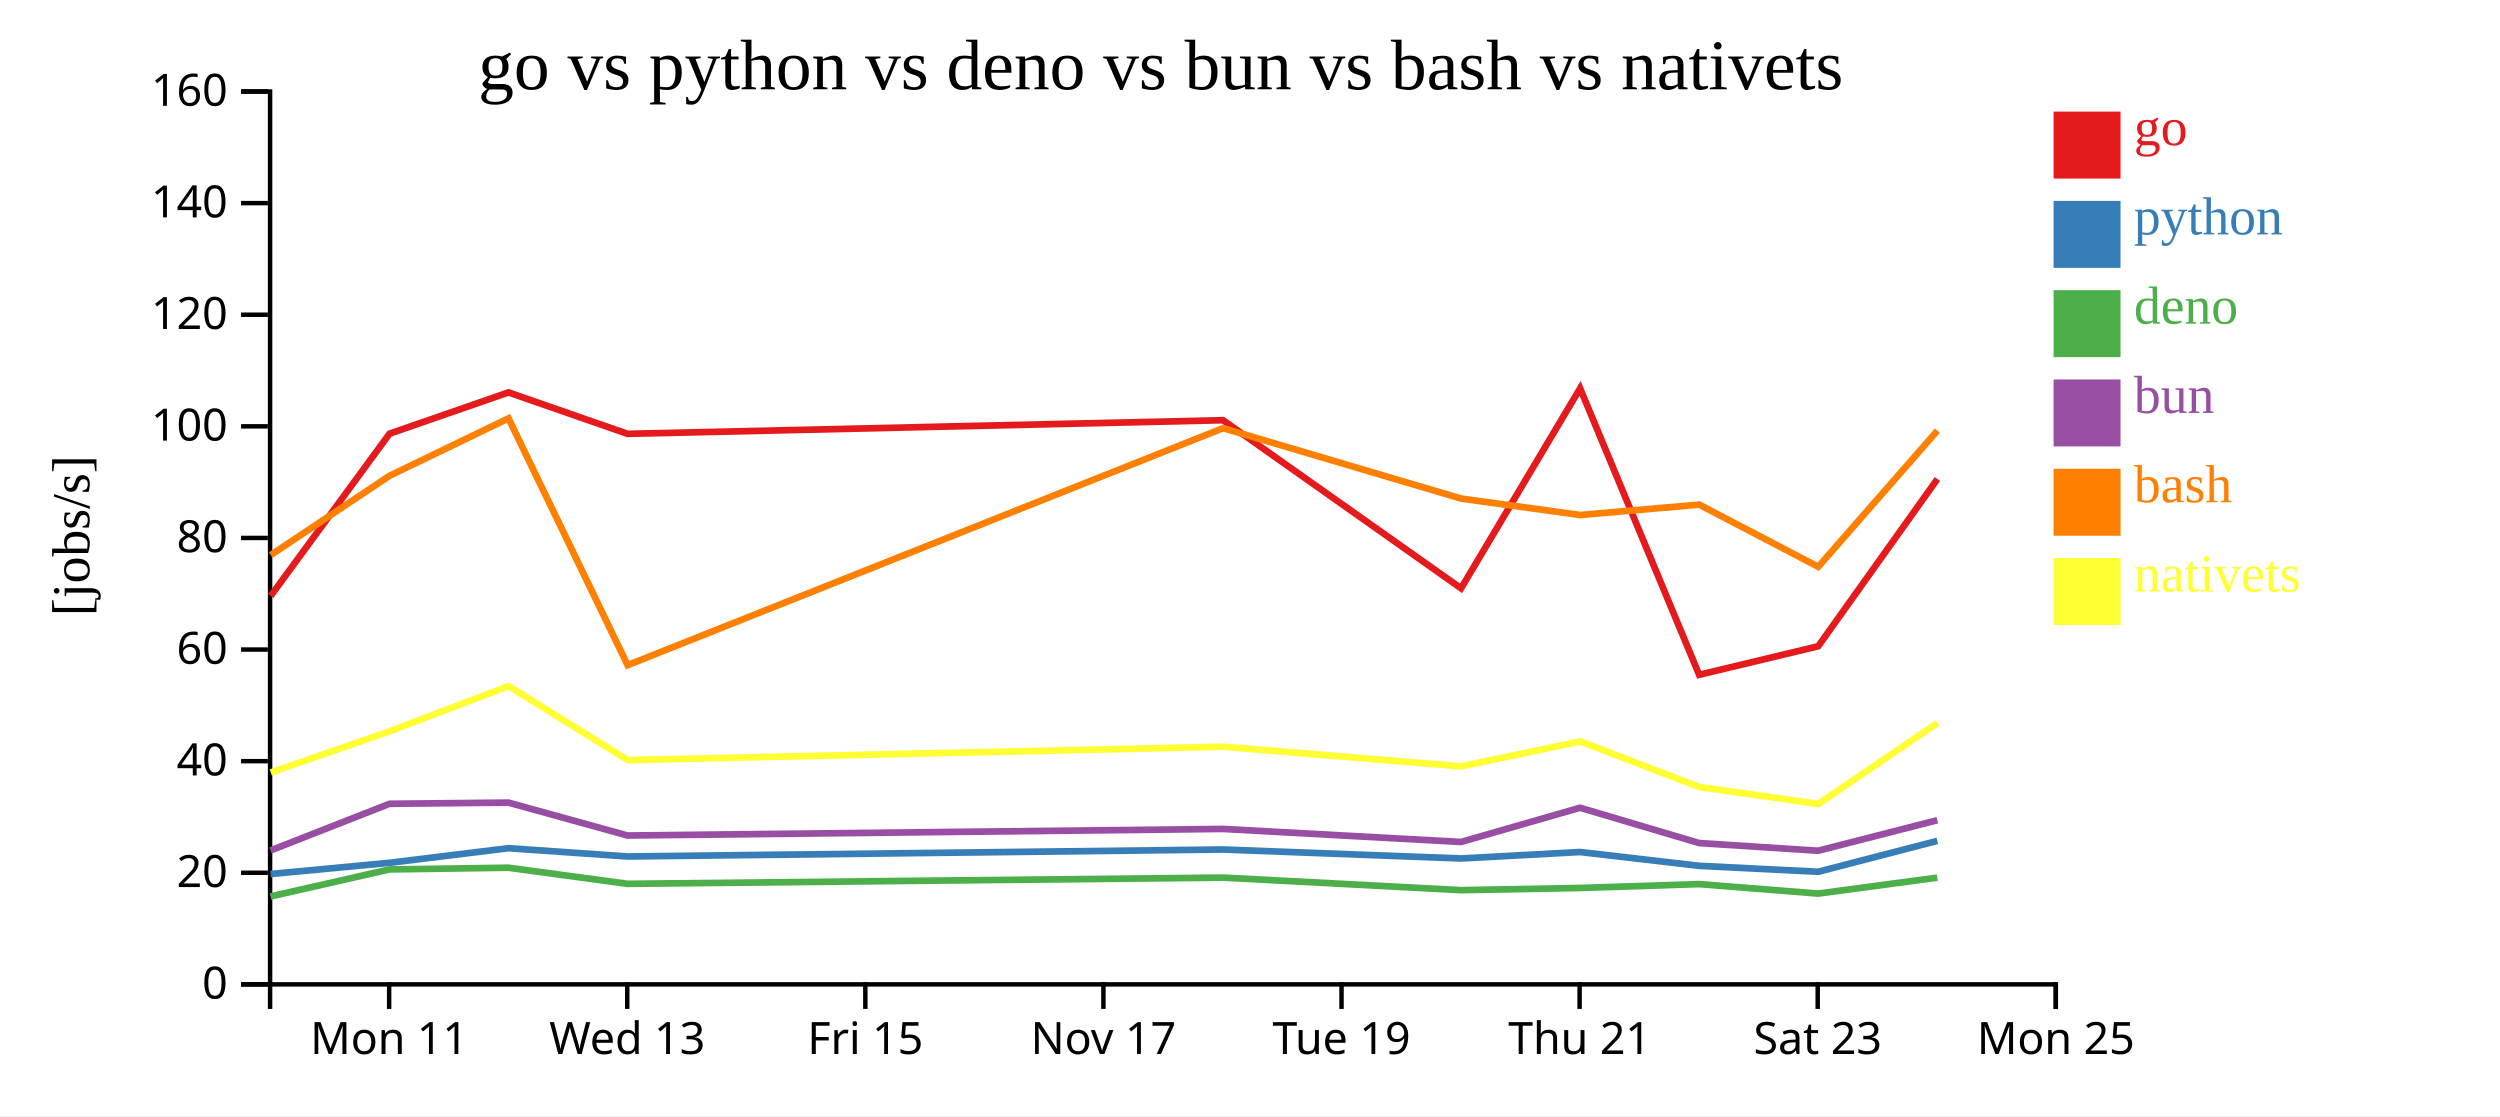
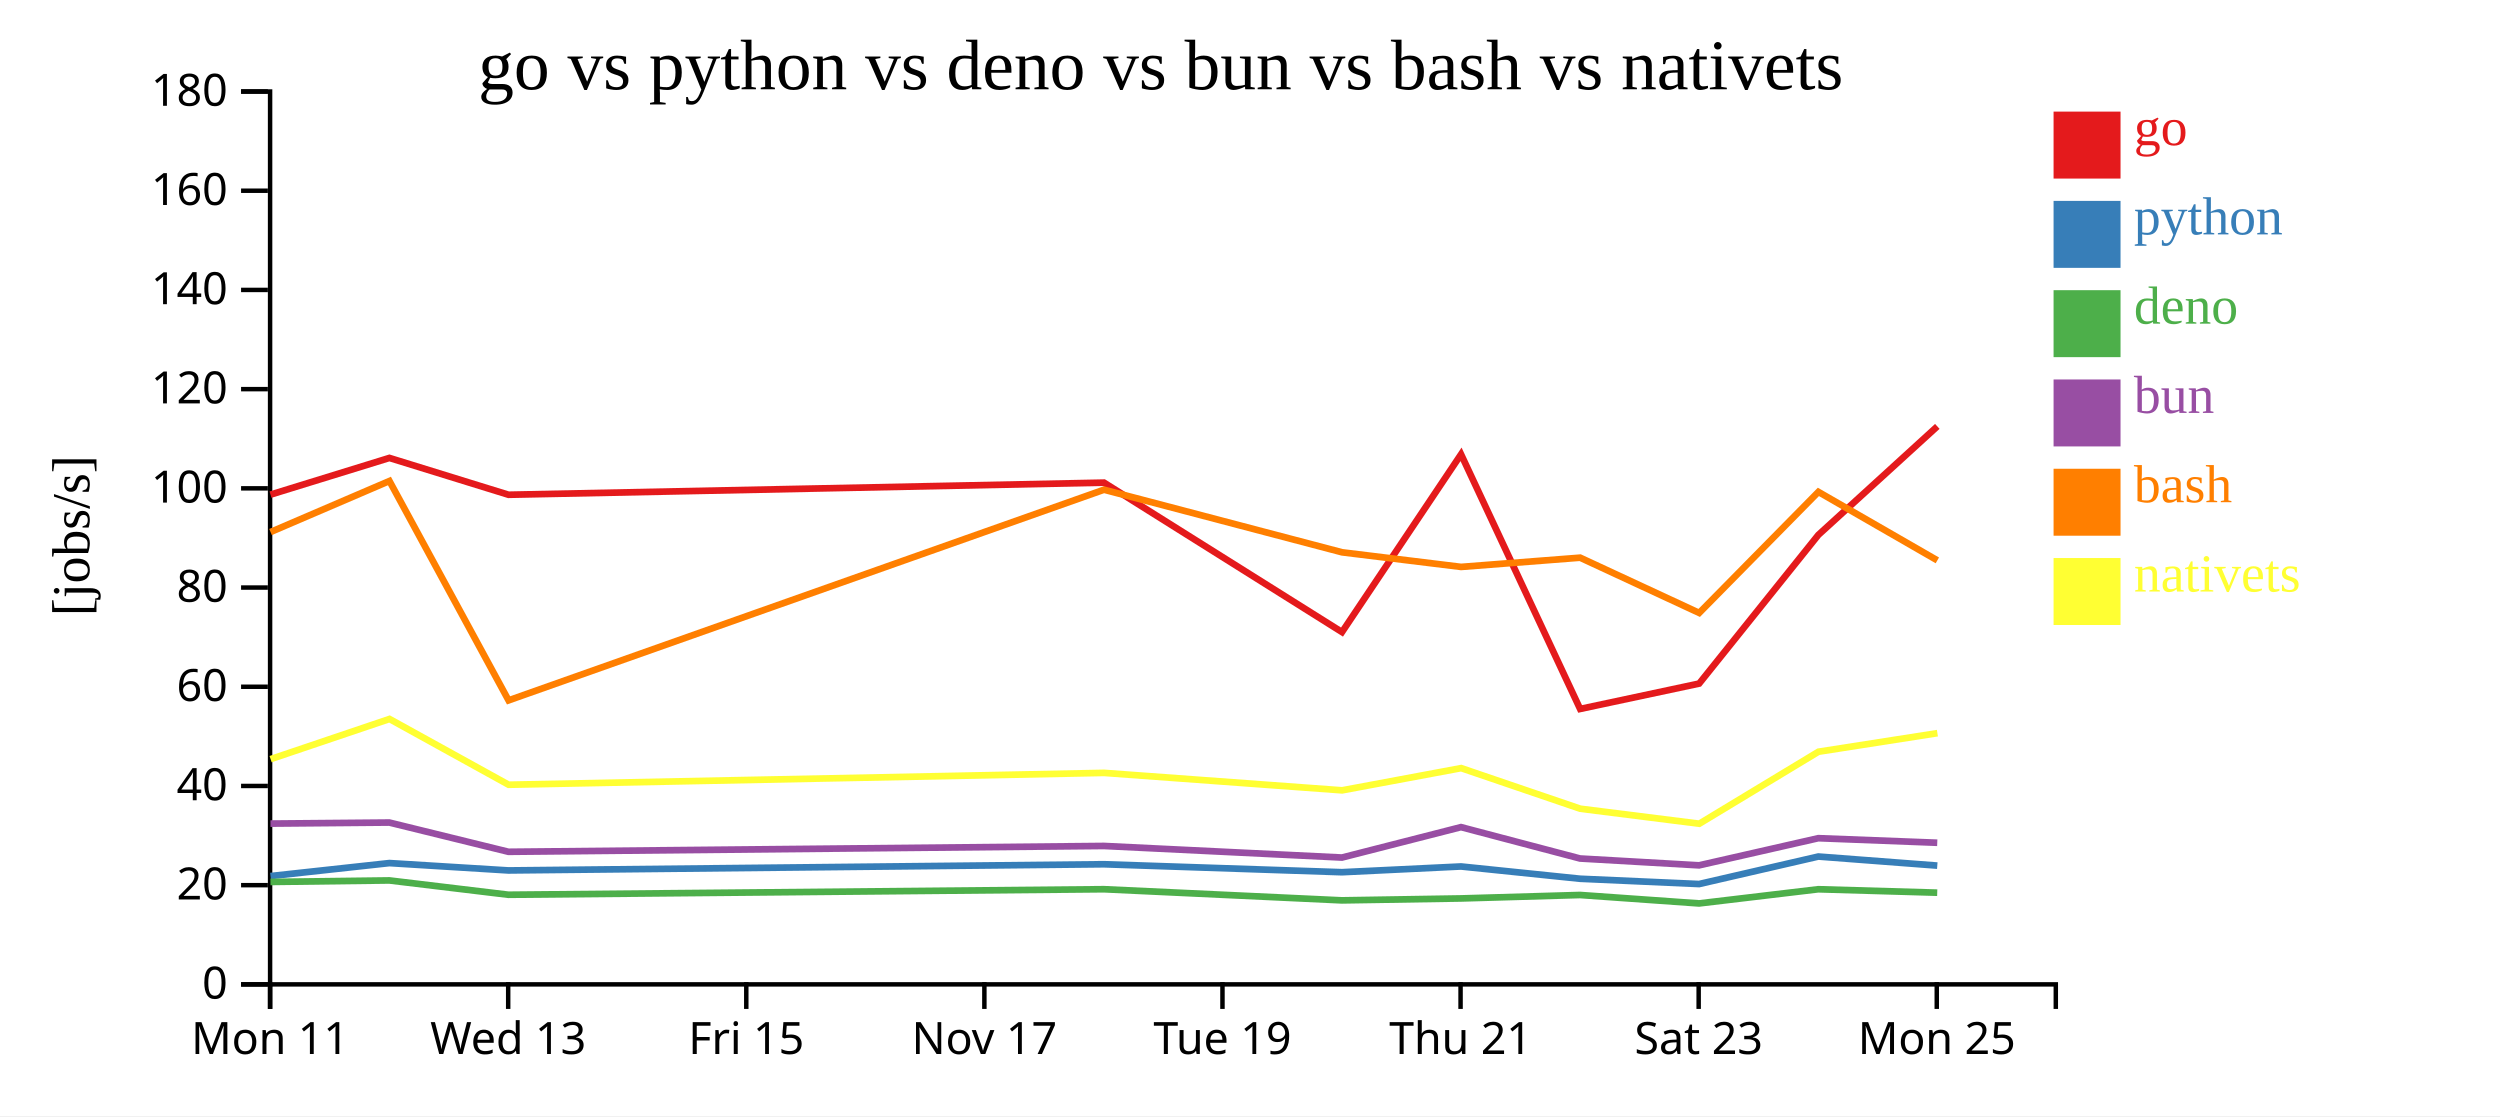
<svg xmlns="http://www.w3.org/2000/svg" width="560" height="250">
  <rect width="100%" height="100%" fill="white" />
  <g transform="translate(60,20)">
    <g transform="translate(0,200)" fill="none" font-size="10" font-family="sans-serif" text-anchor="middle">
      <path class="domain" stroke="currentColor" d="M0.5,6V0.5H400.5V6" />
-       <g class="tick" opacity="1" transform="translate(27.16667,0)">
+       <g class="tick" opacity="1" transform="translate(0.5,0)">
        <line stroke="currentColor" y2="6" />
        <text fill="currentColor" y="9" dy="0.71em">Mon 11</text>
      </g>
-       <g class="tick" opacity="1" transform="translate(80.5,0)">
+       <g class="tick" opacity="1" transform="translate(53.83333,0)">
        <line stroke="currentColor" y2="6" />
        <text fill="currentColor" y="9" dy="0.71em">Wed 13</text>
      </g>
-       <g class="tick" opacity="1" transform="translate(133.8333,0)">
+       <g class="tick" opacity="1" transform="translate(107.1667,0)">
        <line stroke="currentColor" y2="6" />
        <text fill="currentColor" y="9" dy="0.71em">Fri 15</text>
      </g>
-       <g class="tick" opacity="1" transform="translate(187.1667,0)">
+       <g class="tick" opacity="1" transform="translate(160.5,0)">
        <line stroke="currentColor" y2="6" />
        <text fill="currentColor" y="9" dy="0.71em">Nov 17</text>
      </g>
-       <g class="tick" opacity="1" transform="translate(240.5,0)">
+       <g class="tick" opacity="1" transform="translate(213.8333,0)">
        <line stroke="currentColor" y2="6" />
        <text fill="currentColor" y="9" dy="0.71em">Tue 19</text>
      </g>
-       <g class="tick" opacity="1" transform="translate(293.8333,0)">
+       <g class="tick" opacity="1" transform="translate(267.1667,0)">
        <line stroke="currentColor" y2="6" />
        <text fill="currentColor" y="9" dy="0.71em">Thu 21</text>
      </g>
-       <g class="tick" opacity="1" transform="translate(347.1667,0)">
+       <g class="tick" opacity="1" transform="translate(320.5,0)">
        <line stroke="currentColor" y2="6" />
        <text fill="currentColor" y="9" dy="0.71em">Sat 23</text>
      </g>
-       <g class="tick" opacity="1" transform="translate(400.5,0)">
+       <g class="tick" opacity="1" transform="translate(373.8333,0)">
        <line stroke="currentColor" y2="6" />
        <text fill="currentColor" y="9" dy="0.71em">Mon 25</text>
      </g>
    </g>
    <g fill="none" font-size="10" font-family="sans-serif" text-anchor="end">
      <path class="domain" stroke="currentColor" d="M-6,200.5H0.5V0.5H-6" />
      <g class="tick" opacity="1" transform="translate(0,200.5)">
        <line stroke="currentColor" x2="-6" />
        <text fill="currentColor" x="-9" dy="0.32em">0</text>
      </g>
-       <g class="tick" opacity="1" transform="translate(0,175.5)">
+       <g class="tick" opacity="1" transform="translate(0,178.2778)">
        <line stroke="currentColor" x2="-6" />
        <text fill="currentColor" x="-9" dy="0.32em">20</text>
      </g>
-       <g class="tick" opacity="1" transform="translate(0,150.5)">
+       <g class="tick" opacity="1" transform="translate(0,156.0556)">
        <line stroke="currentColor" x2="-6" />
        <text fill="currentColor" x="-9" dy="0.32em">40</text>
      </g>
-       <g class="tick" opacity="1" transform="translate(0,125.5)">
+       <g class="tick" opacity="1" transform="translate(0,133.8333)">
        <line stroke="currentColor" x2="-6" />
        <text fill="currentColor" x="-9" dy="0.32em">60</text>
      </g>
-       <g class="tick" opacity="1" transform="translate(0,100.5)">
+       <g class="tick" opacity="1" transform="translate(0,111.6111)">
        <line stroke="currentColor" x2="-6" />
        <text fill="currentColor" x="-9" dy="0.32em">80</text>
      </g>
-       <g class="tick" opacity="1" transform="translate(0,75.5)">
+       <g class="tick" opacity="1" transform="translate(0,89.38889)">
        <line stroke="currentColor" x2="-6" />
        <text fill="currentColor" x="-9" dy="0.32em">100</text>
      </g>
-       <g class="tick" opacity="1" transform="translate(0,50.5)">
+       <g class="tick" opacity="1" transform="translate(0,67.16667)">
        <line stroke="currentColor" x2="-6" />
        <text fill="currentColor" x="-9" dy="0.32em">120</text>
      </g>
-       <g class="tick" opacity="1" transform="translate(0,25.5)">
+       <g class="tick" opacity="1" transform="translate(0,44.94444)">
        <line stroke="currentColor" x2="-6" />
        <text fill="currentColor" x="-9" dy="0.32em">140</text>
      </g>
+       <g class="tick" opacity="1" transform="translate(0,22.72222)">
+         <line stroke="currentColor" x2="-6" />
+         <text fill="currentColor" x="-9" dy="0.32em">160</text>
+       </g>
      <g class="tick" opacity="1" transform="translate(0,0.5)">
        <line stroke="currentColor" x2="-6" />
-         <text fill="currentColor" x="-9" dy="0.32em">160</text>
+         <text fill="currentColor" x="-9" dy="0.32em">180</text>
      </g>
    </g>
    <text text-anchor="middle" style="font-size: 12px" transform="rotate(-90)" y="-40" x="-100">[jobs/s]</text>
    <text text-anchor="middle" style="font-size: 16px" y="0" x="200">go vs python vs deno vs bun vs bash vs nativets</text>
-     <path class="line" fill="none" stroke="#e41a1c" stroke-width="1.5" d="M0.628,113.489L27.26,77.144L53.894,67.9L80.573,77.18L213.955,74.125L267.275,111.782L293.941,66.993L320.613,131.154L347.277,124.758L373.981,87.291" />
-     <path class="line" fill="none" stroke="#377eb8" stroke-width="1.5" d="M0.618,175.778L27.253,173.271L53.887,169.997L80.566,171.852L213.948,170.29L267.266,172.299L293.935,170.852L320.601,173.945L347.266,175.277L373.974,168.348" />
-     <path class="line" fill="none" stroke="#4daf4a" stroke-width="1.5" d="M0.603,180.802L27.24,174.75L53.875,174.368L80.553,177.978L213.935,176.584L267.252,179.391L293.922,178.906L320.587,178.037L347.251,180.164L373.961,176.591" />
-     <path class="line" fill="none" stroke="#984ea3" stroke-width="1.5" d="M0.61,170.497L27.245,160.049L53.881,159.781L80.559,167.154L213.941,165.682L267.258,168.602L293.928,160.935L320.593,168.843L347.258,170.566L373.967,163.724" />
-     <path class="line" fill="none" stroke="#ff7f00" stroke-width="1.5" d="M0.637,104.336L27.267,86.57L53.901,73.712L80.585,128.991L213.962,75.906L267.283,91.681L293.949,95.362L320.621,93.034L347.286,106.956L373.988,76.458" />
-     <path class="line" fill="none" stroke="#ffff33" stroke-width="1.5" d="M0.654,153.033L27.281,143.804L53.912,133.682L80.6,150.256L213.976,147.266L267.299,151.663L293.964,146.066L320.639,156.297L347.306,160.077L374.002,141.936" />
+     <path class="line" fill="none" stroke="#e41a1c" stroke-width="1.5" d="M0.593,90.795L27.227,82.577L53.907,90.827L187.288,88.111L240.609,121.584L267.275,81.772L293.947,138.804L320.611,133.118L347.315,99.814L373.959,75.513" />
+     <path class="line" fill="none" stroke="#377eb8" stroke-width="1.5" d="M0.586,176.241L27.221,173.33L53.899,174.979L187.281,173.592L240.599,175.376L267.268,174.09L293.934,176.84L320.599,178.024L347.307,171.865L373.953,173.898" />
+     <path class="line" fill="none" stroke="#4daf4a" stroke-width="1.5" d="M0.574,177.555L27.209,177.216L53.886,180.425L187.268,179.186L240.585,181.681L267.256,181.25L293.92,180.477L320.584,182.368L347.295,179.192L373.94,179.961" />
+     <path class="line" fill="none" stroke="#984ea3" stroke-width="1.5" d="M0.579,164.488L27.214,164.25L53.892,170.803L187.274,169.495L240.592,172.091L267.261,165.276L293.926,172.305L320.591,173.837L347.3,167.755L373.946,168.778" />
+     <path class="line" fill="none" stroke="#ff7f00" stroke-width="1.5" d="M0.601,99.173L27.234,87.744L53.918,136.881L187.295,89.694L240.617,103.717L267.283,106.989L293.955,104.919L320.62,117.294L347.321,90.185L373.967,105.522" />
+     <path class="line" fill="none" stroke="#ffff33" stroke-width="1.5" d="M0.615,150.048L27.246,141.05L53.934,155.783L187.31,153.126L240.633,157.034L267.297,152.059L293.972,161.153L320.639,164.513L347.335,148.388L373.98,144.227" />
    <rect class="dot" x="400" y="5" width="15" height="15" style="fill: #e41a1c;" />
    <rect class="dot" x="400" y="25" width="15" height="15" style="fill: #377eb8;" />
    <rect class="dot" x="400" y="45" width="15" height="15" style="fill: #4daf4a;" />
    <rect class="dot" x="400" y="65" width="15" height="15" style="fill: #984ea3;" />
    <rect class="dot" x="400" y="85" width="15" height="15" style="fill: #ff7f00;" />
    <rect class="dot" x="400" y="105" width="15" height="15" style="fill: #ffff33;" />
    <text class="label" x="418" y="12.5" style="fill: #e41a1c; alignment-baseline: middle;" text-anchor="left">go</text>
    <text class="label" x="418" y="32.5" style="fill: #377eb8; alignment-baseline: middle;" text-anchor="left">python</text>
    <text class="label" x="418" y="52.5" style="fill: #4daf4a; alignment-baseline: middle;" text-anchor="left">deno</text>
    <text class="label" x="418" y="72.5" style="fill: #984ea3; alignment-baseline: middle;" text-anchor="left">bun</text>
    <text class="label" x="418" y="92.5" style="fill: #ff7f00; alignment-baseline: middle;" text-anchor="left">bash</text>
    <text class="label" x="418" y="112.5" style="fill: #ffff33; alignment-baseline: middle;" text-anchor="left">nativets</text>
  </g>
</svg>
